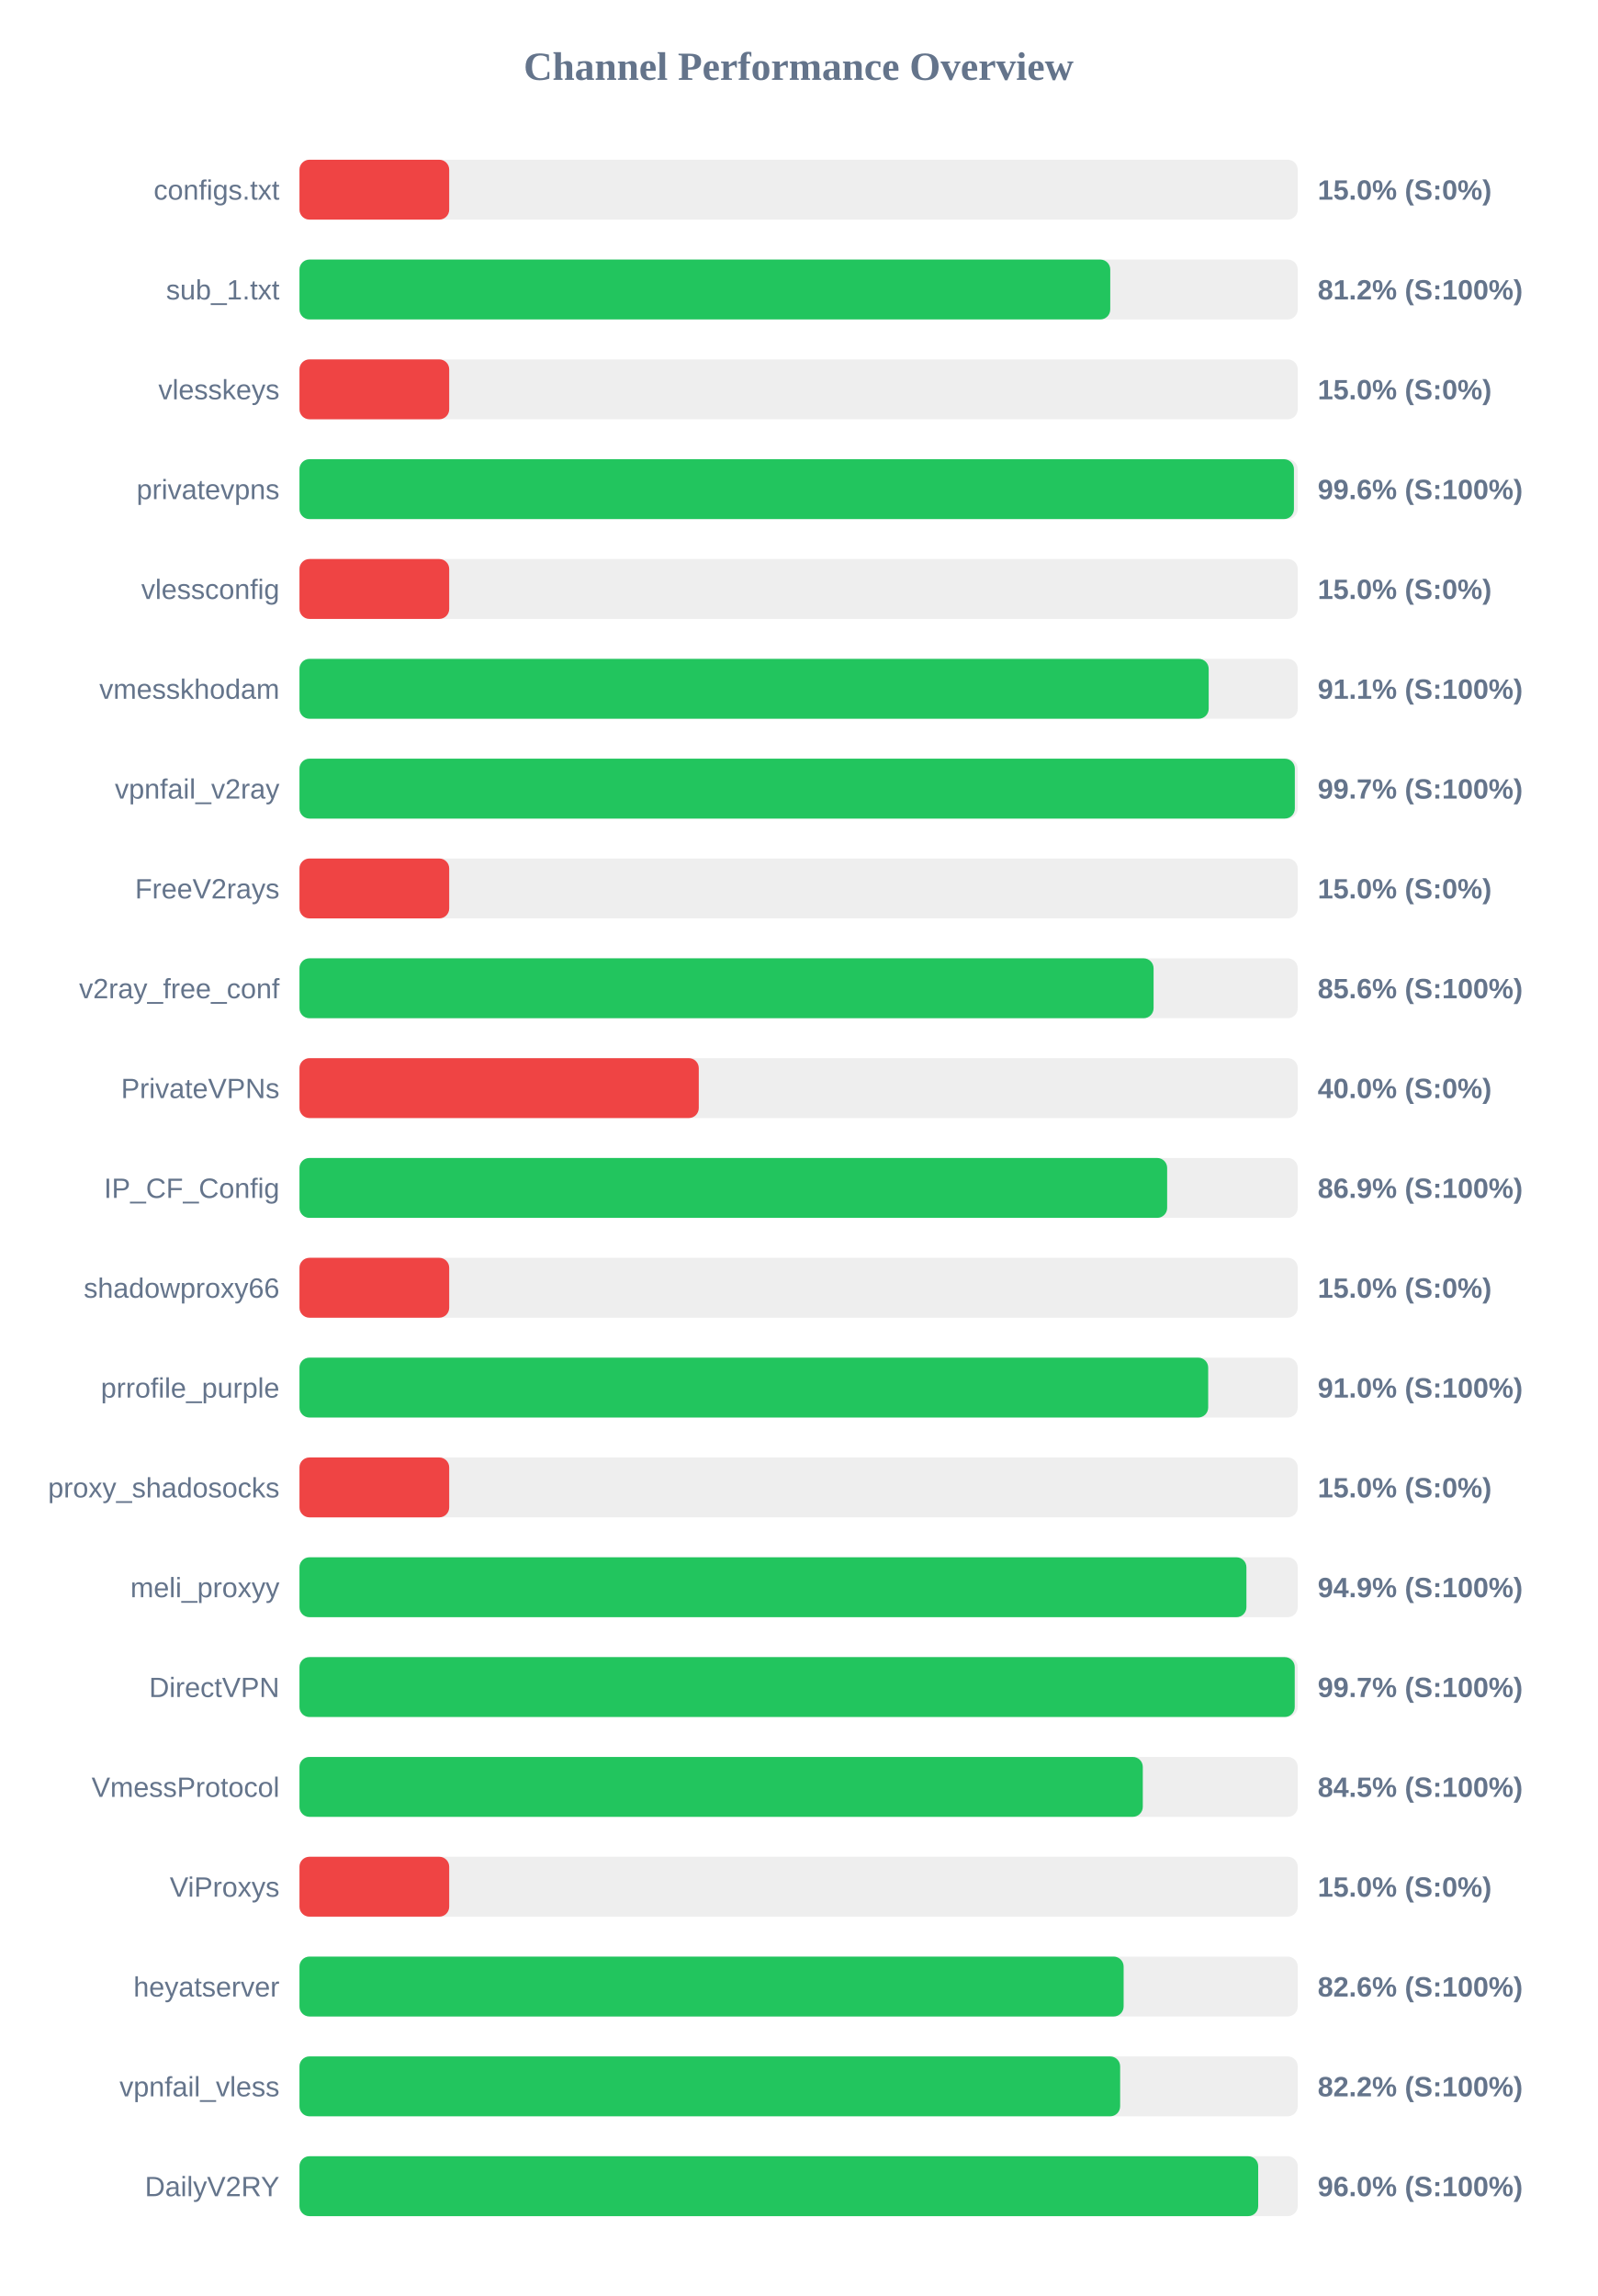
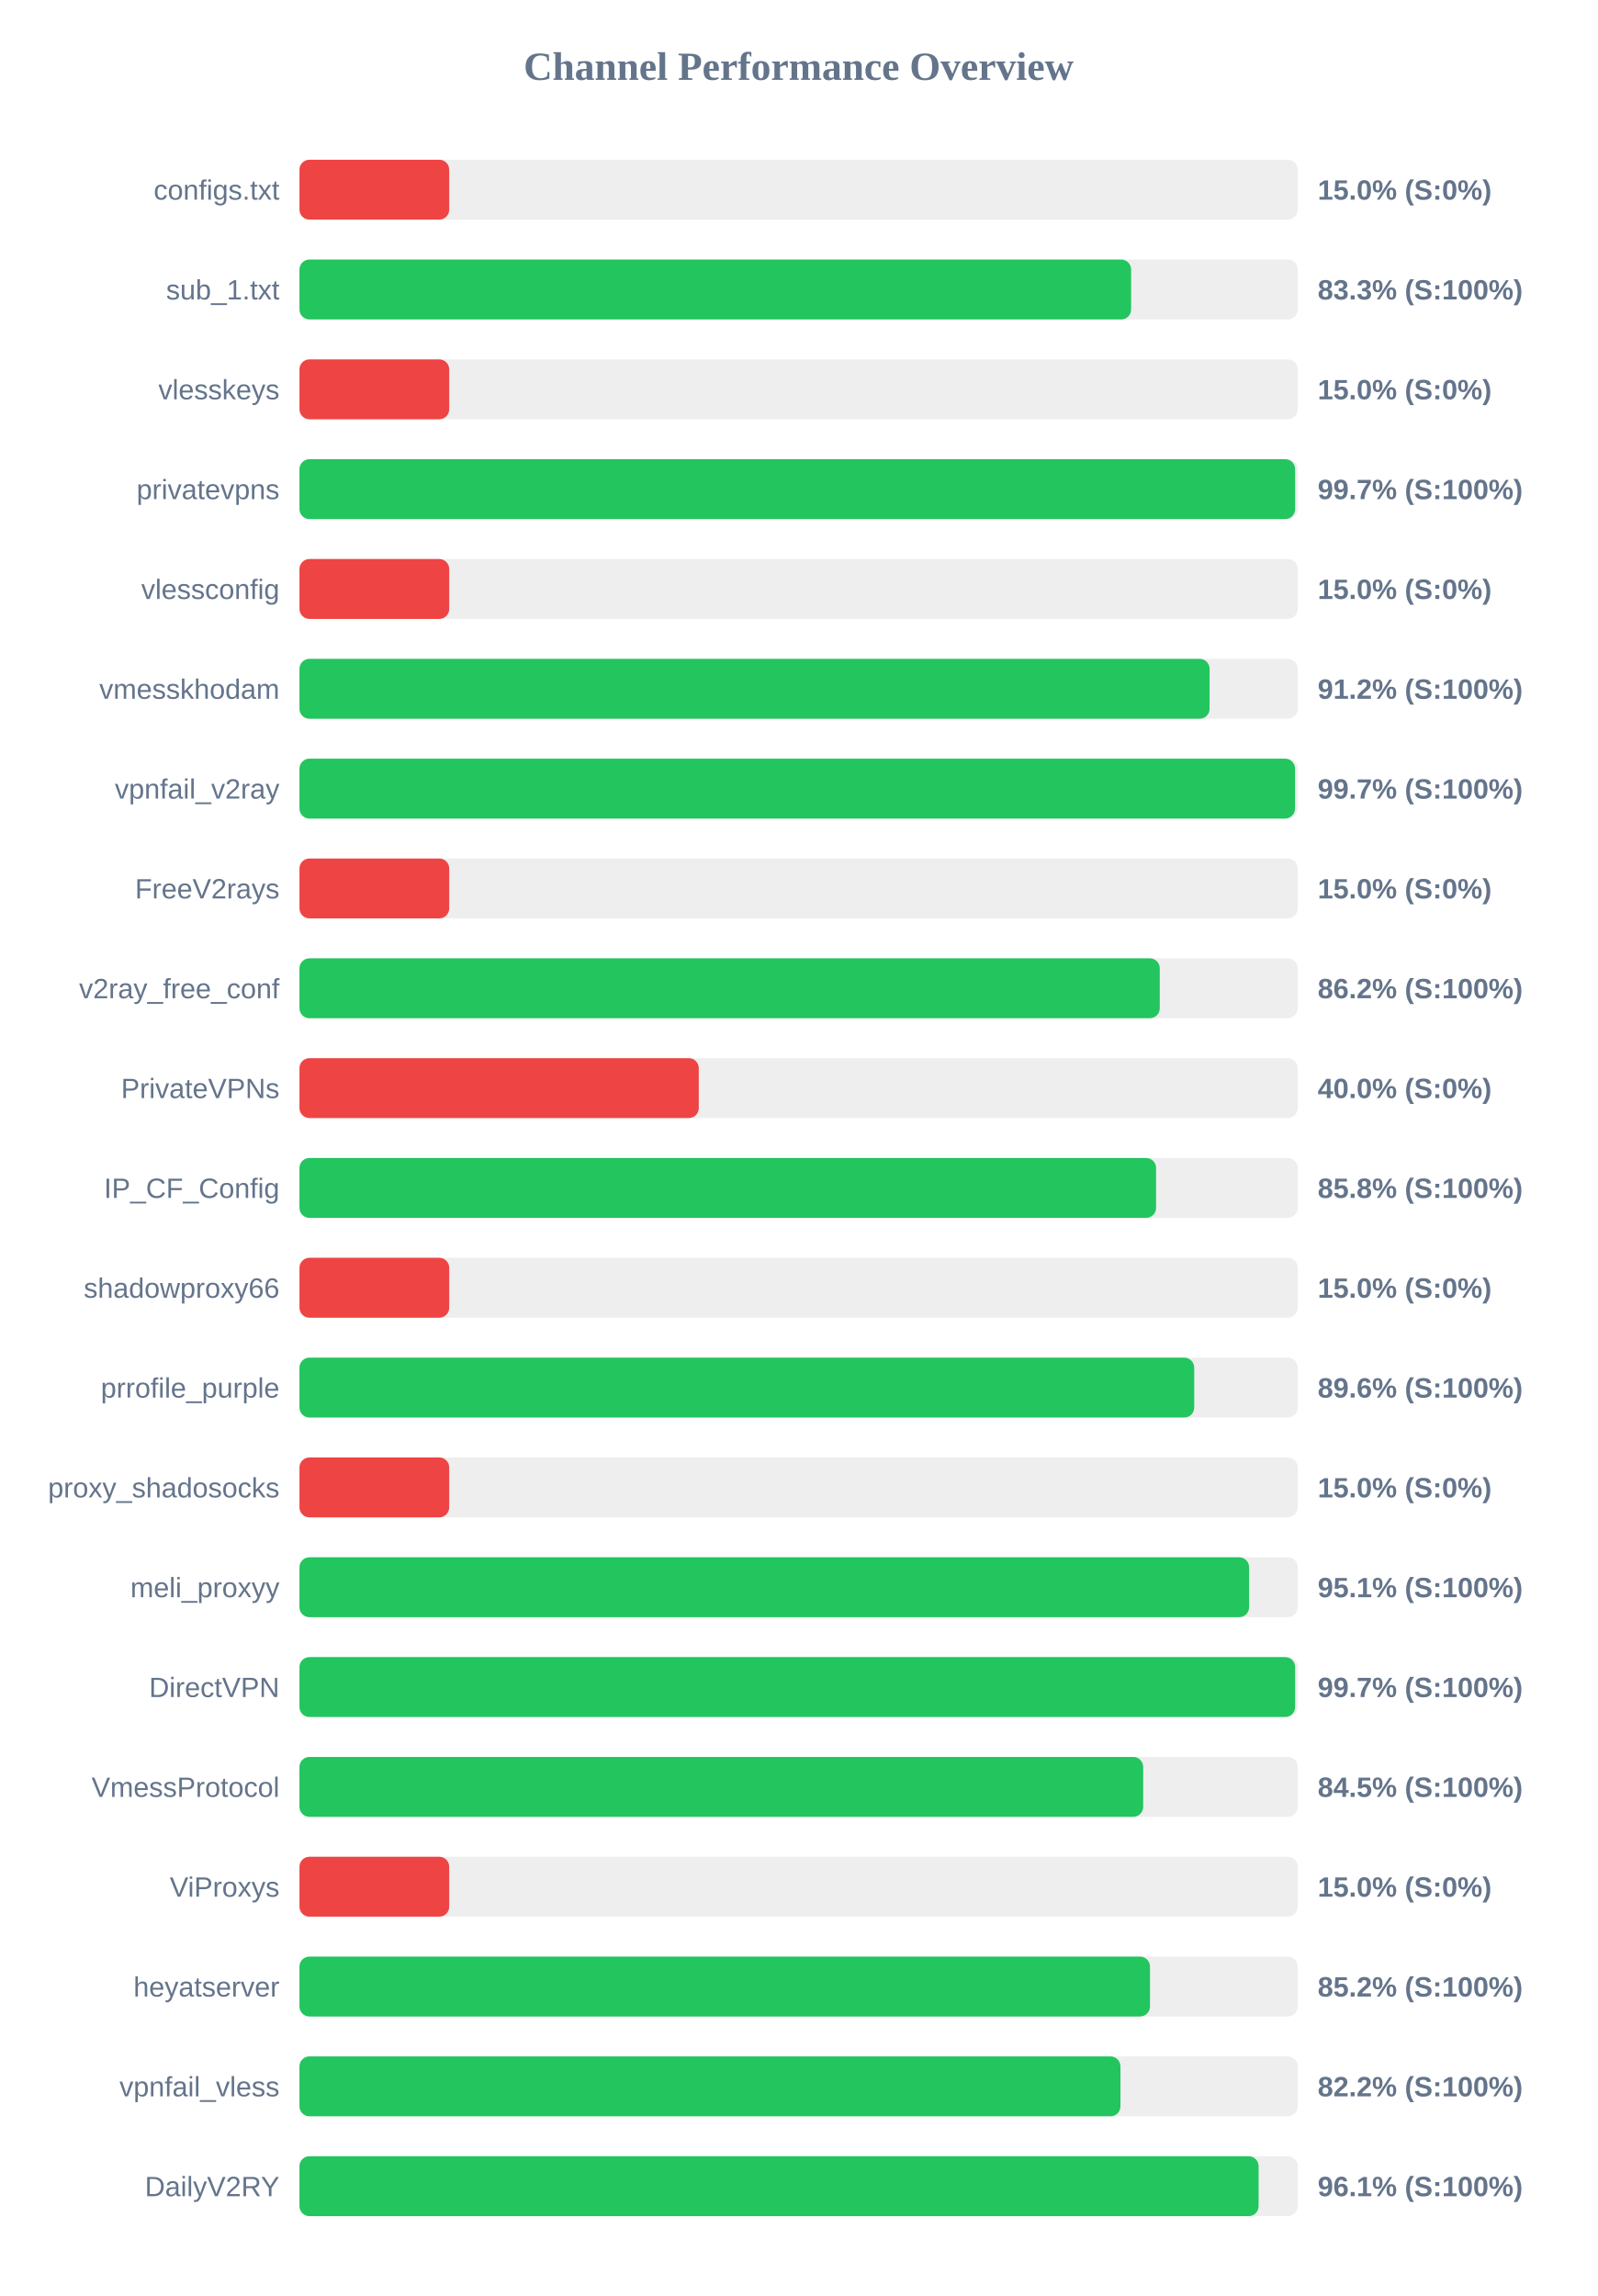
<svg xmlns="http://www.w3.org/2000/svg" width="800" height="1150" version="1.1">
  <style>
        .row { font: 14px Arial; fill: #64748b; }
        .score { font: bold 14px Arial; fill: #64748b; }
    </style>
  <text x="400" y="40" text-anchor="middle" font-size="20px" font-weight="bold" fill="#64748b">Channel Performance Overview</text>
  <rect x="150" y="80" width="500" height="30" fill="#eee" rx="5" />
  <rect x="150" y="80" width="75.0" height="30" fill="#ef4444" rx="5" />
  <text x="140" y="100" text-anchor="end" class="row">configs.txt</text>
  <text x="660" y="100" text-anchor="start" class="score">15.0% (S:0%)</text>
  <rect x="150" y="130" width="500" height="30" fill="#eee" rx="5" />
-   <rect x="150" y="130" width="406.1" height="30" fill="#22c55e" rx="5" />
+   <rect x="150" y="130" width="416.55" height="30" fill="#22c55e" rx="5" />
  <text x="140" y="150" text-anchor="end" class="row">sub_1.txt</text>
-   <text x="660" y="150" text-anchor="start" class="score">81.2% (S:100%)</text>
+   <text x="660" y="150" text-anchor="start" class="score">83.3% (S:100%)</text>
  <rect x="150" y="180" width="500" height="30" fill="#eee" rx="5" />
  <rect x="150" y="180" width="75.0" height="30" fill="#ef4444" rx="5" />
  <text x="140" y="200" text-anchor="end" class="row">vlesskeys</text>
  <text x="660" y="200" text-anchor="start" class="score">15.0% (S:0%)</text>
  <rect x="150" y="230" width="500" height="30" fill="#eee" rx="5" />
-   <rect x="150" y="230" width="498.1" height="30" fill="#22c55e" rx="5" />
+   <rect x="150" y="230" width="498.7" height="30" fill="#22c55e" rx="5" />
  <text x="140" y="250" text-anchor="end" class="row">privatevpns</text>
-   <text x="660" y="250" text-anchor="start" class="score">99.6% (S:100%)</text>
+   <text x="660" y="250" text-anchor="start" class="score">99.7% (S:100%)</text>
  <rect x="150" y="280" width="500" height="30" fill="#eee" rx="5" />
  <rect x="150" y="280" width="75.0" height="30" fill="#ef4444" rx="5" />
  <text x="140" y="300" text-anchor="end" class="row">vlessconfig</text>
  <text x="660" y="300" text-anchor="start" class="score">15.0% (S:0%)</text>
  <rect x="150" y="330" width="500" height="30" fill="#eee" rx="5" />
-   <rect x="150" y="330" width="455.4" height="30" fill="#22c55e" rx="5" />
+   <rect x="150" y="330" width="455.85" height="30" fill="#22c55e" rx="5" />
  <text x="140" y="350" text-anchor="end" class="row">vmesskhodam</text>
-   <text x="660" y="350" text-anchor="start" class="score">91.1% (S:100%)</text>
+   <text x="660" y="350" text-anchor="start" class="score">91.2% (S:100%)</text>
  <rect x="150" y="380" width="500" height="30" fill="#eee" rx="5" />
-   <rect x="150" y="380" width="498.55" height="30" fill="#22c55e" rx="5" />
+   <rect x="150" y="380" width="498.65" height="30" fill="#22c55e" rx="5" />
  <text x="140" y="400" text-anchor="end" class="row">vpnfail_v2ray</text>
  <text x="660" y="400" text-anchor="start" class="score">99.7% (S:100%)</text>
  <rect x="150" y="430" width="500" height="30" fill="#eee" rx="5" />
  <rect x="150" y="430" width="75.0" height="30" fill="#ef4444" rx="5" />
  <text x="140" y="450" text-anchor="end" class="row">FreeV2rays</text>
  <text x="660" y="450" text-anchor="start" class="score">15.0% (S:0%)</text>
  <rect x="150" y="480" width="500" height="30" fill="#eee" rx="5" />
-   <rect x="150" y="480" width="427.8" height="30" fill="#22c55e" rx="5" />
+   <rect x="150" y="480" width="430.9" height="30" fill="#22c55e" rx="5" />
  <text x="140" y="500" text-anchor="end" class="row">v2ray_free_conf</text>
-   <text x="660" y="500" text-anchor="start" class="score">85.6% (S:100%)</text>
+   <text x="660" y="500" text-anchor="start" class="score">86.2% (S:100%)</text>
  <rect x="150" y="530" width="500" height="30" fill="#eee" rx="5" />
  <rect x="150" y="530" width="200.0" height="30" fill="#ef4444" rx="5" />
  <text x="140" y="550" text-anchor="end" class="row">PrivateVPNs</text>
  <text x="660" y="550" text-anchor="start" class="score">40.0% (S:0%)</text>
  <rect x="150" y="580" width="500" height="30" fill="#eee" rx="5" />
-   <rect x="150" y="580" width="434.6" height="30" fill="#22c55e" rx="5" />
+   <rect x="150" y="580" width="429.05" height="30" fill="#22c55e" rx="5" />
  <text x="140" y="600" text-anchor="end" class="row">IP_CF_Config</text>
-   <text x="660" y="600" text-anchor="start" class="score">86.9% (S:100%)</text>
+   <text x="660" y="600" text-anchor="start" class="score">85.8% (S:100%)</text>
  <rect x="150" y="630" width="500" height="30" fill="#eee" rx="5" />
  <rect x="150" y="630" width="75.0" height="30" fill="#ef4444" rx="5" />
  <text x="140" y="650" text-anchor="end" class="row">shadowproxy66</text>
  <text x="660" y="650" text-anchor="start" class="score">15.0% (S:0%)</text>
  <rect x="150" y="680" width="500" height="30" fill="#eee" rx="5" />
-   <rect x="150" y="680" width="455.15" height="30" fill="#22c55e" rx="5" />
+   <rect x="150" y="680" width="448.15" height="30" fill="#22c55e" rx="5" />
  <text x="140" y="700" text-anchor="end" class="row">prrofile_purple</text>
-   <text x="660" y="700" text-anchor="start" class="score">91.0% (S:100%)</text>
+   <text x="660" y="700" text-anchor="start" class="score">89.6% (S:100%)</text>
  <rect x="150" y="730" width="500" height="30" fill="#eee" rx="5" />
  <rect x="150" y="730" width="75.0" height="30" fill="#ef4444" rx="5" />
  <text x="140" y="750" text-anchor="end" class="row">proxy_shadosocks</text>
  <text x="660" y="750" text-anchor="start" class="score">15.0% (S:0%)</text>
  <rect x="150" y="780" width="500" height="30" fill="#eee" rx="5" />
-   <rect x="150" y="780" width="474.3" height="30" fill="#22c55e" rx="5" />
+   <rect x="150" y="780" width="475.65" height="30" fill="#22c55e" rx="5" />
  <text x="140" y="800" text-anchor="end" class="row">meli_proxyy</text>
-   <text x="660" y="800" text-anchor="start" class="score">94.9% (S:100%)</text>
+   <text x="660" y="800" text-anchor="start" class="score">95.1% (S:100%)</text>
  <rect x="150" y="830" width="500" height="30" fill="#eee" rx="5" />
-   <rect x="150" y="830" width="498.5" height="30" fill="#22c55e" rx="5" />
+   <rect x="150" y="830" width="498.7" height="30" fill="#22c55e" rx="5" />
  <text x="140" y="850" text-anchor="end" class="row">DirectVPN</text>
  <text x="660" y="850" text-anchor="start" class="score">99.7% (S:100%)</text>
  <rect x="150" y="880" width="500" height="30" fill="#eee" rx="5" />
-   <rect x="150" y="880" width="422.4" height="30" fill="#22c55e" rx="5" />
+   <rect x="150" y="880" width="422.6" height="30" fill="#22c55e" rx="5" />
  <text x="140" y="900" text-anchor="end" class="row">VmessProtocol</text>
  <text x="660" y="900" text-anchor="start" class="score">84.5% (S:100%)</text>
  <rect x="150" y="930" width="500" height="30" fill="#eee" rx="5" />
  <rect x="150" y="930" width="75.0" height="30" fill="#ef4444" rx="5" />
  <text x="140" y="950" text-anchor="end" class="row">ViProxys</text>
  <text x="660" y="950" text-anchor="start" class="score">15.0% (S:0%)</text>
  <rect x="150" y="980" width="500" height="30" fill="#eee" rx="5" />
-   <rect x="150" y="980" width="412.8" height="30" fill="#22c55e" rx="5" />
+   <rect x="150" y="980" width="426.0" height="30" fill="#22c55e" rx="5" />
  <text x="140" y="1000" text-anchor="end" class="row">heyatserver</text>
-   <text x="660" y="1000" text-anchor="start" class="score">82.6% (S:100%)</text>
+   <text x="660" y="1000" text-anchor="start" class="score">85.2% (S:100%)</text>
  <rect x="150" y="1030" width="500" height="30" fill="#eee" rx="5" />
-   <rect x="150" y="1030" width="411.05" height="30" fill="#22c55e" rx="5" />
+   <rect x="150" y="1030" width="411.2" height="30" fill="#22c55e" rx="5" />
  <text x="140" y="1050" text-anchor="end" class="row">vpnfail_vless</text>
  <text x="660" y="1050" text-anchor="start" class="score">82.2% (S:100%)</text>
  <rect x="150" y="1080" width="500" height="30" fill="#eee" rx="5" />
-   <rect x="150" y="1080" width="480.2" height="30" fill="#22c55e" rx="5" />
+   <rect x="150" y="1080" width="480.4" height="30" fill="#22c55e" rx="5" />
  <text x="140" y="1100" text-anchor="end" class="row">DailyV2RY</text>
-   <text x="660" y="1100" text-anchor="start" class="score">96.0% (S:100%)</text>
+   <text x="660" y="1100" text-anchor="start" class="score">96.1% (S:100%)</text>
</svg>
